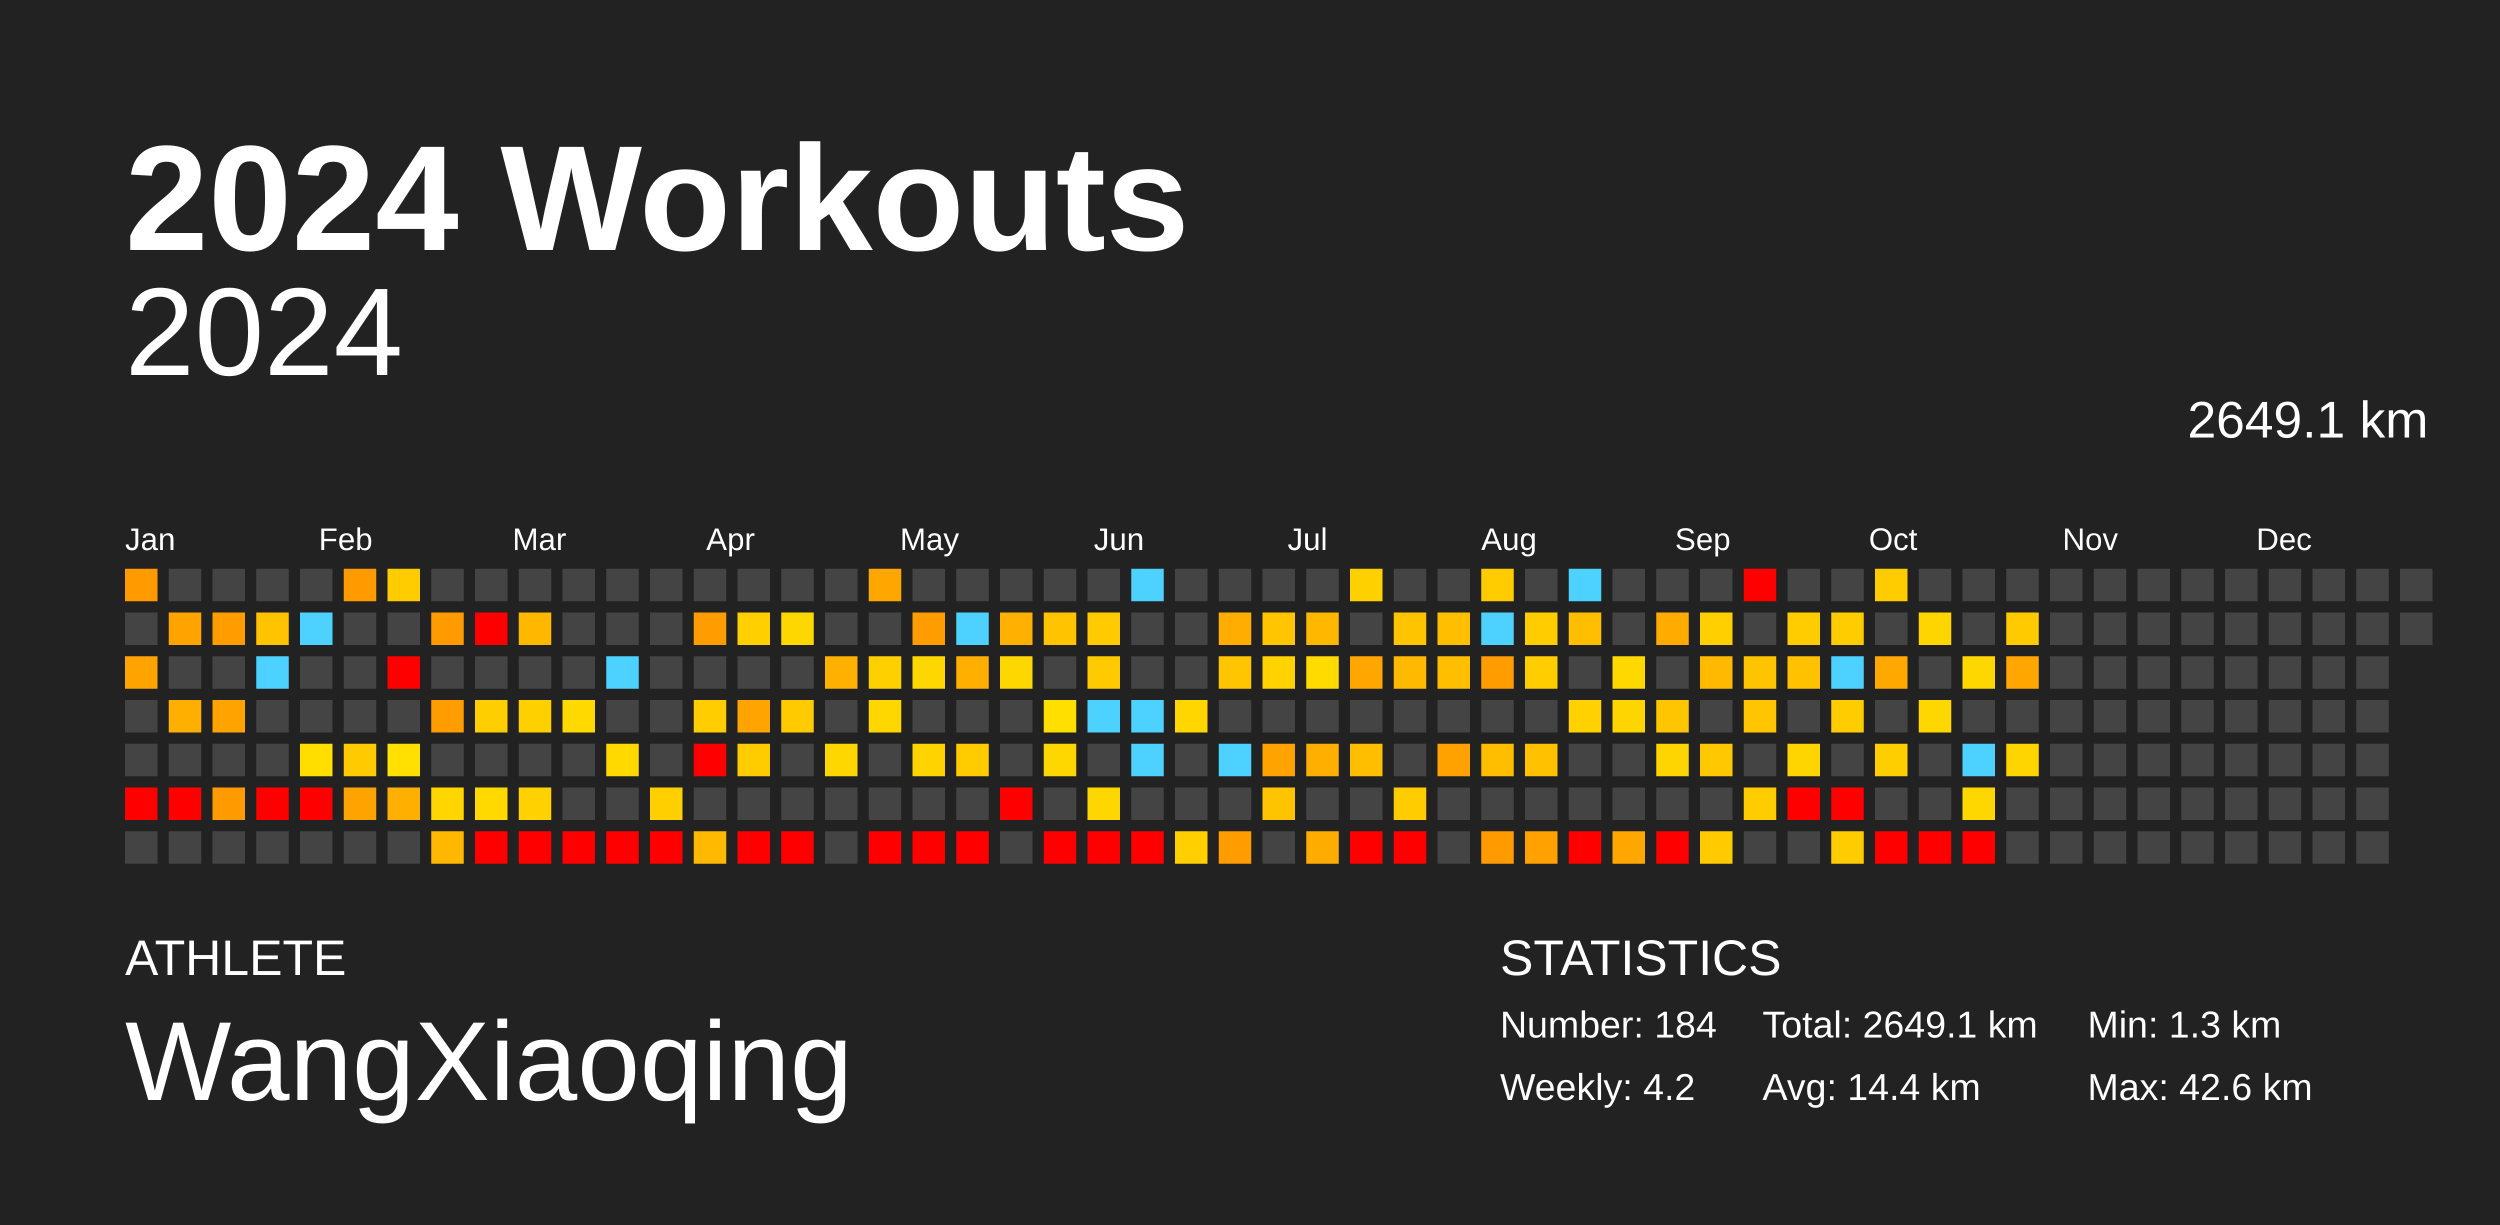
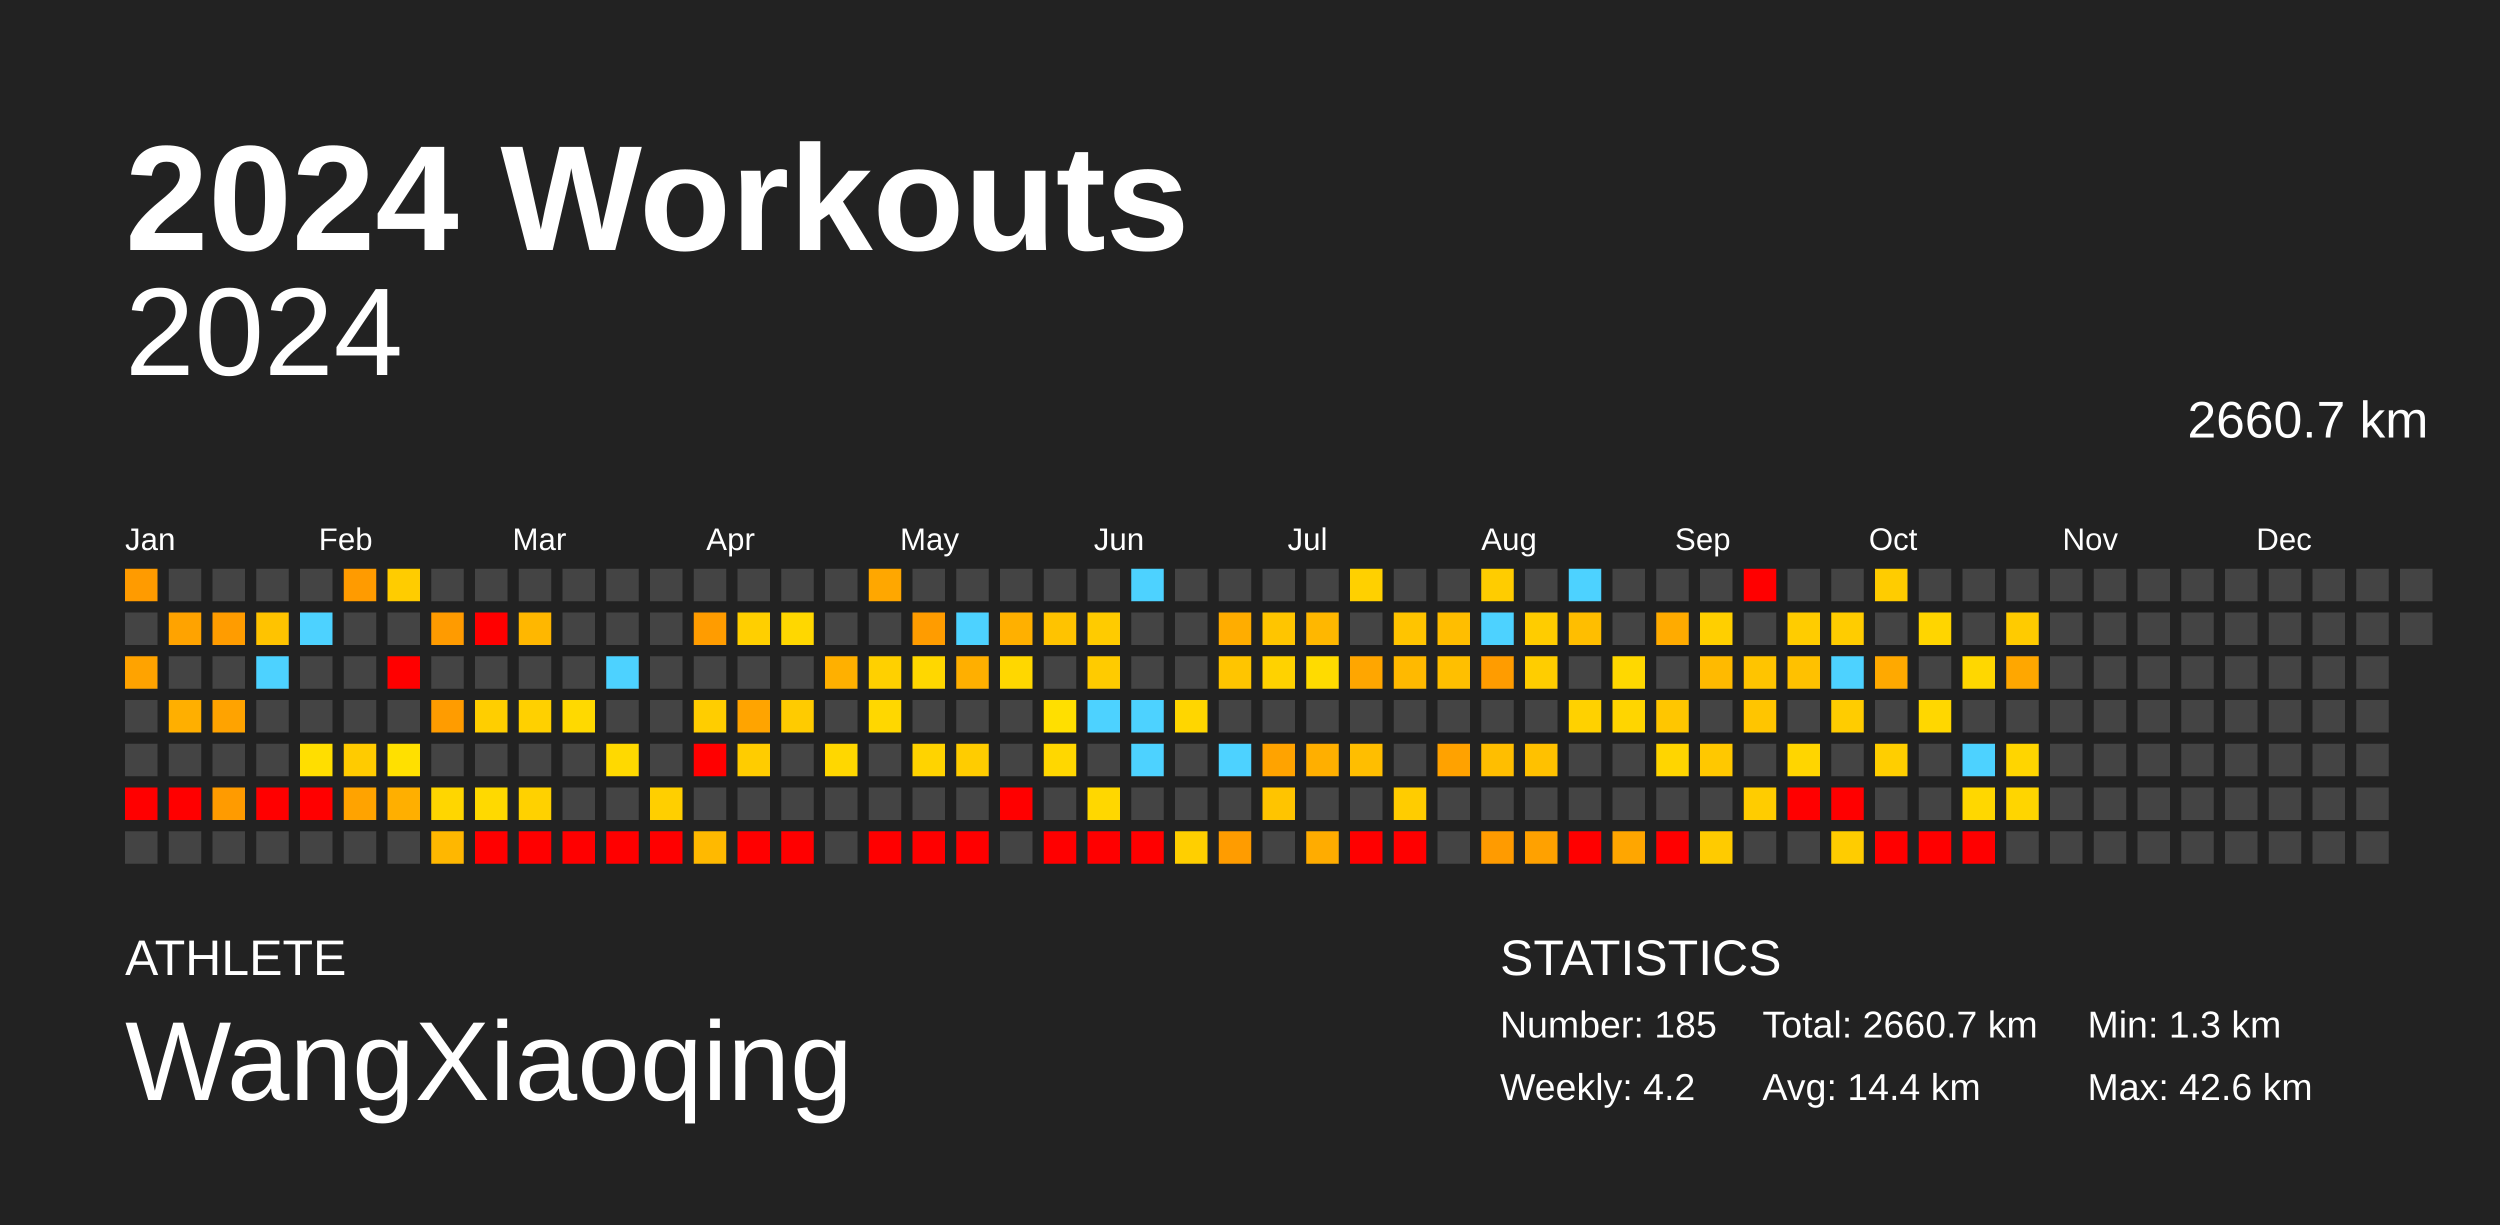
<svg xmlns="http://www.w3.org/2000/svg" baseProfile="full" height="98mm" version="1.1" viewBox="0,0,200,98" width="200mm">
  <defs />
  <rect fill="#222222" height="98" width="200" x="0" y="0" />
  <text fill="#FFFFFF" style="font-size:12px; font-family:Arial; font-weight:bold;" x="10" y="20">2024 Workouts</text>
  <text fill="#FFFFFF" style="font-size:4px; font-family:Arial" x="10" y="78">ATHLETE</text>
  <text fill="#FFFFFF" style="font-size:9px; font-family:Arial" x="10" y="88">WangXiaoqing</text>
  <text fill="#FFFFFF" style="font-size:4px; font-family:Arial" x="120" y="78">STATISTICS</text>
-   <text fill="#FFFFFF" style="font-size:3px; font-family:Arial" x="120" y="83">Number: 184</text>
+   <text fill="#FFFFFF" style="font-size:3px; font-family:Arial" x="120" y="83">Number: 185</text>
  <text fill="#FFFFFF" style="font-size:3px; font-family:Arial" x="120" y="88">Weekly: 4.2</text>
-   <text fill="#FFFFFF" style="font-size:3px; font-family:Arial" x="141" y="83">Total: 2649.1 km</text>
+   <text fill="#FFFFFF" style="font-size:3px; font-family:Arial" x="141" y="83">Total: 2660.7 km</text>
  <text fill="#FFFFFF" style="font-size:3px; font-family:Arial" x="141" y="88">Avg: 14.4 km</text>
  <text fill="#FFFFFF" style="font-size:3px; font-family:Arial" x="167" y="83">Min: 1.3 km</text>
  <text fill="#FFFFFF" style="font-size:3px; font-family:Arial" x="167" y="88">Max: 42.6 km</text>
  <text alignment-baseline="hanging" fill="#FFFFFF" style="font-size:10.0px; font-family:Arial;" x="10" y="30">2024</text>
-   <text alignment-baseline="hanging" fill="#FFFFFF" style="font-size:4.125px; font-family:Arial;" x="175" y="35">2649.1 km</text>
+   <text alignment-baseline="hanging" fill="#FFFFFF" style="font-size:4.125px; font-family:Arial;" x="175" y="35">2660.7 km</text>
  <text fill="#FFFFFF" style="font-size:2.5px; font-family:Arial" x="10.0" y="44">Jan</text>
  <text fill="#FFFFFF" style="font-size:2.5px; font-family:Arial" x="25.5" y="44">Feb</text>
  <text fill="#FFFFFF" style="font-size:2.5px; font-family:Arial" x="41.0" y="44">Mar</text>
  <text fill="#FFFFFF" style="font-size:2.5px; font-family:Arial" x="56.5" y="44">Apr</text>
  <text fill="#FFFFFF" style="font-size:2.5px; font-family:Arial" x="72.0" y="44">May</text>
  <text fill="#FFFFFF" style="font-size:2.5px; font-family:Arial" x="87.5" y="44">Jun</text>
  <text fill="#FFFFFF" style="font-size:2.5px; font-family:Arial" x="103.0" y="44">Jul</text>
  <text fill="#FFFFFF" style="font-size:2.5px; font-family:Arial" x="118.5" y="44">Aug</text>
  <text fill="#FFFFFF" style="font-size:2.5px; font-family:Arial" x="134.0" y="44">Sep</text>
  <text fill="#FFFFFF" style="font-size:2.5px; font-family:Arial" x="149.5" y="44">Oct</text>
  <text fill="#FFFFFF" style="font-size:2.5px; font-family:Arial" x="165.0" y="44">Nov</text>
  <text fill="#FFFFFF" style="font-size:2.5px; font-family:Arial" x="180.5" y="44">Dec</text>
  <rect fill="#ff9b00" height="2.6" width="2.6" x="10.0" y="45.5" />
  <rect fill="#444444" height="2.6" width="2.6" x="10.0" y="49.0" />
  <rect fill="#ffa300" height="2.6" width="2.6" x="10.0" y="52.5" />
  <rect fill="#444444" height="2.6" width="2.6" x="10.0" y="56.0" />
  <rect fill="#444444" height="2.6" width="2.6" x="10.0" y="59.5" />
  <rect fill="red" height="2.6" width="2.6" x="10.0" y="63.0" />
  <rect fill="#444444" height="2.6" width="2.6" x="10.0" y="66.5" />
  <rect fill="#444444" height="2.6" width="2.6" x="13.5" y="45.5" />
  <rect fill="#ffa300" height="2.6" width="2.6" x="13.5" y="49.0" />
  <rect fill="#444444" height="2.6" width="2.6" x="13.5" y="52.5" />
  <rect fill="#ffaf00" height="2.6" width="2.6" x="13.5" y="56.0" />
  <rect fill="#444444" height="2.6" width="2.6" x="13.5" y="59.5" />
  <rect fill="red" height="2.6" width="2.6" x="13.5" y="63.0" />
  <rect fill="#444444" height="2.6" width="2.6" x="13.5" y="66.5" />
  <rect fill="#444444" height="2.6" width="2.6" x="17.0" y="45.5" />
  <rect fill="#ff9c00" height="2.6" width="2.6" x="17.0" y="49.0" />
  <rect fill="#444444" height="2.6" width="2.6" x="17.0" y="52.5" />
  <rect fill="#ffa300" height="2.6" width="2.6" x="17.0" y="56.0" />
  <rect fill="#444444" height="2.6" width="2.6" x="17.0" y="59.5" />
  <rect fill="#ff9b00" height="2.6" width="2.6" x="17.0" y="63.0" />
  <rect fill="#444444" height="2.6" width="2.6" x="17.0" y="66.5" />
  <rect fill="#444444" height="2.6" width="2.6" x="20.5" y="45.5" />
  <rect fill="#ffc300" height="2.6" width="2.6" x="20.5" y="49.0" />
  <rect fill="#4dd2ff" height="2.6" width="2.6" x="20.5" y="52.5" />
  <rect fill="#444444" height="2.6" width="2.6" x="20.5" y="56.0" />
  <rect fill="#444444" height="2.6" width="2.6" x="20.5" y="59.5" />
  <rect fill="red" height="2.6" width="2.6" x="20.5" y="63.0" />
  <rect fill="#444444" height="2.6" width="2.6" x="20.5" y="66.5" />
  <rect fill="#444444" height="2.6" width="2.6" x="24.0" y="45.5" />
  <rect fill="#4dd2ff" height="2.6" width="2.6" x="24.0" y="49.0" />
  <rect fill="#444444" height="2.6" width="2.6" x="24.0" y="52.5" />
  <rect fill="#444444" height="2.6" width="2.6" x="24.0" y="56.0" />
  <rect fill="#ffde00" height="2.6" width="2.6" x="24.0" y="59.5" />
  <rect fill="red" height="2.6" width="2.6" x="24.0" y="63.0" />
  <rect fill="#444444" height="2.6" width="2.6" x="24.0" y="66.5" />
  <rect fill="#ff9b00" height="2.6" width="2.6" x="27.5" y="45.5" />
  <rect fill="#444444" height="2.6" width="2.6" x="27.5" y="49.0" />
  <rect fill="#444444" height="2.6" width="2.6" x="27.5" y="52.5" />
  <rect fill="#444444" height="2.6" width="2.6" x="27.5" y="56.0" />
  <rect fill="#ffcb00" height="2.6" width="2.6" x="27.5" y="59.5" />
  <rect fill="#ffa300" height="2.6" width="2.6" x="27.5" y="63.0" />
  <rect fill="#444444" height="2.6" width="2.6" x="27.5" y="66.5" />
  <rect fill="#ffcc00" height="2.6" width="2.6" x="31.0" y="45.5" />
  <rect fill="#444444" height="2.6" width="2.6" x="31.0" y="49.0" />
  <rect fill="red" height="2.6" width="2.6" x="31.0" y="52.5" />
  <rect fill="#444444" height="2.6" width="2.6" x="31.0" y="56.0" />
  <rect fill="#ffe000" height="2.6" width="2.6" x="31.0" y="59.5" />
  <rect fill="#ffaf00" height="2.6" width="2.6" x="31.0" y="63.0" />
  <rect fill="#444444" height="2.6" width="2.6" x="31.0" y="66.5" />
  <rect fill="#444444" height="2.6" width="2.6" x="34.5" y="45.5" />
  <rect fill="#ff9b00" height="2.6" width="2.6" x="34.5" y="49.0" />
  <rect fill="#444444" height="2.6" width="2.6" x="34.5" y="52.5" />
  <rect fill="#ff9c00" height="2.6" width="2.6" x="34.5" y="56.0" />
  <rect fill="#444444" height="2.6" width="2.6" x="34.5" y="59.5" />
  <rect fill="#ffd600" height="2.6" width="2.6" x="34.5" y="63.0" />
  <rect fill="#ffb700" height="2.6" width="2.6" x="34.5" y="66.5" />
  <rect fill="#444444" height="2.6" width="2.6" x="38.0" y="45.5" />
  <rect fill="red" height="2.6" width="2.6" x="38.0" y="49.0" />
  <rect fill="#444444" height="2.6" width="2.6" x="38.0" y="52.5" />
  <rect fill="#ffce00" height="2.6" width="2.6" x="38.0" y="56.0" />
  <rect fill="#444444" height="2.6" width="2.6" x="38.0" y="59.5" />
  <rect fill="#ffd900" height="2.6" width="2.6" x="38.0" y="63.0" />
  <rect fill="red" height="2.6" width="2.6" x="38.0" y="66.5" />
  <rect fill="#444444" height="2.6" width="2.6" x="41.5" y="45.5" />
  <rect fill="#ffb700" height="2.6" width="2.6" x="41.5" y="49.0" />
  <rect fill="#444444" height="2.6" width="2.6" x="41.5" y="52.5" />
  <rect fill="#ffd000" height="2.6" width="2.6" x="41.5" y="56.0" />
  <rect fill="#444444" height="2.6" width="2.6" x="41.5" y="59.5" />
  <rect fill="#ffd100" height="2.6" width="2.6" x="41.5" y="63.0" />
  <rect fill="red" height="2.6" width="2.6" x="41.5" y="66.5" />
  <rect fill="#444444" height="2.6" width="2.6" x="45.0" y="45.5" />
  <rect fill="#444444" height="2.6" width="2.6" x="45.0" y="49.0" />
  <rect fill="#444444" height="2.6" width="2.6" x="45.0" y="52.5" />
  <rect fill="#ffd900" height="2.6" width="2.6" x="45.0" y="56.0" />
  <rect fill="#444444" height="2.6" width="2.6" x="45.0" y="59.5" />
  <rect fill="#444444" height="2.6" width="2.6" x="45.0" y="63.0" />
  <rect fill="red" height="2.6" width="2.6" x="45.0" y="66.5" />
  <rect fill="#444444" height="2.6" width="2.6" x="48.5" y="45.5" />
  <rect fill="#444444" height="2.6" width="2.6" x="48.5" y="49.0" />
  <rect fill="#4dd2ff" height="2.6" width="2.6" x="48.5" y="52.5" />
  <rect fill="#444444" height="2.6" width="2.6" x="48.5" y="56.0" />
  <rect fill="#ffd900" height="2.6" width="2.6" x="48.5" y="59.5" />
  <rect fill="#444444" height="2.6" width="2.6" x="48.5" y="63.0" />
  <rect fill="red" height="2.6" width="2.6" x="48.5" y="66.5" />
  <rect fill="#444444" height="2.6" width="2.6" x="52.0" y="45.5" />
  <rect fill="#444444" height="2.6" width="2.6" x="52.0" y="49.0" />
  <rect fill="#444444" height="2.6" width="2.6" x="52.0" y="52.5" />
  <rect fill="#444444" height="2.6" width="2.6" x="52.0" y="56.0" />
  <rect fill="#444444" height="2.6" width="2.6" x="52.0" y="59.5" />
  <rect fill="#ffcf00" height="2.6" width="2.6" x="52.0" y="63.0" />
  <rect fill="red" height="2.6" width="2.6" x="52.0" y="66.5" />
  <rect fill="#444444" height="2.6" width="2.6" x="55.5" y="45.5" />
  <rect fill="#ff9c00" height="2.6" width="2.6" x="55.5" y="49.0" />
  <rect fill="#444444" height="2.6" width="2.6" x="55.5" y="52.5" />
  <rect fill="#ffcd00" height="2.6" width="2.6" x="55.5" y="56.0" />
  <rect fill="red" height="2.6" width="2.6" x="55.5" y="59.5" />
  <rect fill="#444444" height="2.6" width="2.6" x="55.5" y="63.0" />
  <rect fill="#ffb900" height="2.6" width="2.6" x="55.5" y="66.5" />
  <rect fill="#444444" height="2.6" width="2.6" x="59.0" y="45.5" />
  <rect fill="#ffcf00" height="2.6" width="2.6" x="59.0" y="49.0" />
  <rect fill="#444444" height="2.6" width="2.6" x="59.0" y="52.5" />
  <rect fill="#ffa400" height="2.6" width="2.6" x="59.0" y="56.0" />
  <rect fill="#ffcc00" height="2.6" width="2.6" x="59.0" y="59.5" />
  <rect fill="#444444" height="2.6" width="2.6" x="59.0" y="63.0" />
  <rect fill="red" height="2.6" width="2.6" x="59.0" y="66.5" />
  <rect fill="#444444" height="2.6" width="2.6" x="62.5" y="45.5" />
  <rect fill="#ffd700" height="2.6" width="2.6" x="62.5" y="49.0" />
  <rect fill="#444444" height="2.6" width="2.6" x="62.5" y="52.5" />
  <rect fill="#ffcb00" height="2.6" width="2.6" x="62.5" y="56.0" />
  <rect fill="#444444" height="2.6" width="2.6" x="62.5" y="59.5" />
  <rect fill="#444444" height="2.6" width="2.6" x="62.5" y="63.0" />
  <rect fill="red" height="2.6" width="2.6" x="62.5" y="66.5" />
  <rect fill="#444444" height="2.6" width="2.6" x="66.0" y="45.5" />
  <rect fill="#444444" height="2.6" width="2.6" x="66.0" y="49.0" />
  <rect fill="#ffb000" height="2.6" width="2.6" x="66.0" y="52.5" />
  <rect fill="#444444" height="2.6" width="2.6" x="66.0" y="56.0" />
  <rect fill="#ffd700" height="2.6" width="2.6" x="66.0" y="59.5" />
  <rect fill="#444444" height="2.6" width="2.6" x="66.0" y="63.0" />
  <rect fill="#444444" height="2.6" width="2.6" x="66.0" y="66.5" />
  <rect fill="#ffa700" height="2.6" width="2.6" x="69.5" y="45.5" />
  <rect fill="#444444" height="2.6" width="2.6" x="69.5" y="49.0" />
  <rect fill="#ffd000" height="2.6" width="2.6" x="69.5" y="52.5" />
  <rect fill="#ffd700" height="2.6" width="2.6" x="69.5" y="56.0" />
  <rect fill="#444444" height="2.6" width="2.6" x="69.5" y="59.5" />
  <rect fill="#444444" height="2.6" width="2.6" x="69.5" y="63.0" />
  <rect fill="red" height="2.6" width="2.6" x="69.5" y="66.5" />
  <rect fill="#444444" height="2.6" width="2.6" x="73.0" y="45.5" />
  <rect fill="#ff9c00" height="2.6" width="2.6" x="73.0" y="49.0" />
  <rect fill="#ffd700" height="2.6" width="2.6" x="73.0" y="52.5" />
  <rect fill="#444444" height="2.6" width="2.6" x="73.0" y="56.0" />
  <rect fill="#ffd300" height="2.6" width="2.6" x="73.0" y="59.5" />
  <rect fill="#444444" height="2.6" width="2.6" x="73.0" y="63.0" />
  <rect fill="red" height="2.6" width="2.6" x="73.0" y="66.5" />
  <rect fill="#444444" height="2.6" width="2.6" x="76.5" y="45.5" />
  <rect fill="#4dd2ff" height="2.6" width="2.6" x="76.5" y="49.0" />
  <rect fill="#ffaf00" height="2.6" width="2.6" x="76.5" y="52.5" />
  <rect fill="#444444" height="2.6" width="2.6" x="76.5" y="56.0" />
  <rect fill="#ffcc00" height="2.6" width="2.6" x="76.5" y="59.5" />
  <rect fill="#444444" height="2.6" width="2.6" x="76.5" y="63.0" />
  <rect fill="red" height="2.6" width="2.6" x="76.5" y="66.5" />
  <rect fill="#444444" height="2.6" width="2.6" x="80.0" y="45.5" />
  <rect fill="#ffb000" height="2.6" width="2.6" x="80.0" y="49.0" />
  <rect fill="#ffd700" height="2.6" width="2.6" x="80.0" y="52.5" />
  <rect fill="#444444" height="2.6" width="2.6" x="80.0" y="56.0" />
  <rect fill="#444444" height="2.6" width="2.6" x="80.0" y="59.5" />
  <rect fill="red" height="2.6" width="2.6" x="80.0" y="63.0" />
  <rect fill="#444444" height="2.6" width="2.6" x="80.0" y="66.5" />
  <rect fill="#444444" height="2.6" width="2.6" x="83.5" y="45.5" />
  <rect fill="#ffc300" height="2.6" width="2.6" x="83.5" y="49.0" />
  <rect fill="#444444" height="2.6" width="2.6" x="83.5" y="52.5" />
  <rect fill="#ffdf00" height="2.6" width="2.6" x="83.5" y="56.0" />
  <rect fill="#ffd700" height="2.6" width="2.6" x="83.5" y="59.5" />
  <rect fill="#444444" height="2.6" width="2.6" x="83.5" y="63.0" />
  <rect fill="red" height="2.6" width="2.6" x="83.5" y="66.5" />
  <rect fill="#444444" height="2.6" width="2.6" x="87.0" y="45.5" />
  <rect fill="#ffcb00" height="2.6" width="2.6" x="87.0" y="49.0" />
  <rect fill="#ffcb00" height="2.6" width="2.6" x="87.0" y="52.5" />
  <rect fill="#4dd2ff" height="2.6" width="2.6" x="87.0" y="56.0" />
  <rect fill="#444444" height="2.6" width="2.6" x="87.0" y="59.5" />
  <rect fill="#ffd700" height="2.6" width="2.6" x="87.0" y="63.0" />
  <rect fill="red" height="2.6" width="2.6" x="87.0" y="66.5" />
  <rect fill="#4dd2ff" height="2.6" width="2.6" x="90.5" y="45.5" />
  <rect fill="#444444" height="2.6" width="2.6" x="90.5" y="49.0" />
  <rect fill="#444444" height="2.6" width="2.6" x="90.5" y="52.5" />
  <rect fill="#4dd2ff" height="2.6" width="2.6" x="90.5" y="56.0" />
  <rect fill="#4dd2ff" height="2.6" width="2.6" x="90.5" y="59.5" />
  <rect fill="#444444" height="2.6" width="2.6" x="90.5" y="63.0" />
  <rect fill="red" height="2.6" width="2.6" x="90.5" y="66.5" />
  <rect fill="#444444" height="2.6" width="2.6" x="94.0" y="45.5" />
  <rect fill="#444444" height="2.6" width="2.6" x="94.0" y="49.0" />
  <rect fill="#444444" height="2.6" width="2.6" x="94.0" y="52.5" />
  <rect fill="#ffd600" height="2.6" width="2.6" x="94.0" y="56.0" />
  <rect fill="#444444" height="2.6" width="2.6" x="94.0" y="59.5" />
  <rect fill="#444444" height="2.6" width="2.6" x="94.0" y="63.0" />
  <rect fill="#ffcf00" height="2.6" width="2.6" x="94.0" y="66.5" />
  <rect fill="#444444" height="2.6" width="2.6" x="97.5" y="45.5" />
  <rect fill="#ffad00" height="2.6" width="2.6" x="97.5" y="49.0" />
  <rect fill="#ffc500" height="2.6" width="2.6" x="97.5" y="52.5" />
  <rect fill="#444444" height="2.6" width="2.6" x="97.5" y="56.0" />
  <rect fill="#4dd2ff" height="2.6" width="2.6" x="97.5" y="59.5" />
  <rect fill="#444444" height="2.6" width="2.6" x="97.5" y="63.0" />
  <rect fill="#ff9c00" height="2.6" width="2.6" x="97.5" y="66.5" />
  <rect fill="#444444" height="2.6" width="2.6" x="101.0" y="45.5" />
  <rect fill="#ffc500" height="2.6" width="2.6" x="101.0" y="49.0" />
  <rect fill="#ffd200" height="2.6" width="2.6" x="101.0" y="52.5" />
  <rect fill="#444444" height="2.6" width="2.6" x="101.0" y="56.0" />
  <rect fill="#ffa300" height="2.6" width="2.6" x="101.0" y="59.5" />
  <rect fill="#ffc400" height="2.6" width="2.6" x="101.0" y="63.0" />
  <rect fill="#444444" height="2.6" width="2.6" x="101.0" y="66.5" />
  <rect fill="#444444" height="2.6" width="2.6" x="104.5" y="45.5" />
  <rect fill="#ffb700" height="2.6" width="2.6" x="104.5" y="49.0" />
  <rect fill="#ffdb00" height="2.6" width="2.6" x="104.5" y="52.5" />
  <rect fill="#444444" height="2.6" width="2.6" x="104.5" y="56.0" />
  <rect fill="#ffaf00" height="2.6" width="2.6" x="104.5" y="59.5" />
  <rect fill="#444444" height="2.6" width="2.6" x="104.5" y="63.0" />
  <rect fill="#ffac00" height="2.6" width="2.6" x="104.5" y="66.5" />
  <rect fill="#ffd000" height="2.6" width="2.6" x="108.0" y="45.5" />
  <rect fill="#444444" height="2.6" width="2.6" x="108.0" y="49.0" />
  <rect fill="#ffa600" height="2.6" width="2.6" x="108.0" y="52.5" />
  <rect fill="#444444" height="2.6" width="2.6" x="108.0" y="56.0" />
  <rect fill="#ffbe00" height="2.6" width="2.6" x="108.0" y="59.5" />
  <rect fill="#444444" height="2.6" width="2.6" x="108.0" y="63.0" />
  <rect fill="red" height="2.6" width="2.6" x="108.0" y="66.5" />
  <rect fill="#444444" height="2.6" width="2.6" x="111.5" y="45.5" />
  <rect fill="#ffc400" height="2.6" width="2.6" x="111.5" y="49.0" />
  <rect fill="#ffb900" height="2.6" width="2.6" x="111.5" y="52.5" />
  <rect fill="#444444" height="2.6" width="2.6" x="111.5" y="56.0" />
  <rect fill="#444444" height="2.6" width="2.6" x="111.5" y="59.5" />
  <rect fill="#ffcc00" height="2.6" width="2.6" x="111.5" y="63.0" />
  <rect fill="red" height="2.6" width="2.6" x="111.5" y="66.5" />
  <rect fill="#444444" height="2.6" width="2.6" x="115.0" y="45.5" />
  <rect fill="#ffbe00" height="2.6" width="2.6" x="115.0" y="49.0" />
  <rect fill="#ffbf00" height="2.6" width="2.6" x="115.0" y="52.5" />
  <rect fill="#444444" height="2.6" width="2.6" x="115.0" y="56.0" />
  <rect fill="#ffa200" height="2.6" width="2.6" x="115.0" y="59.5" />
  <rect fill="#444444" height="2.6" width="2.6" x="115.0" y="63.0" />
  <rect fill="#444444" height="2.6" width="2.6" x="115.0" y="66.5" />
  <rect fill="#ffcc00" height="2.6" width="2.6" x="118.5" y="45.5" />
  <rect fill="#4dd2ff" height="2.6" width="2.6" x="118.5" y="49.0" />
  <rect fill="#ff9c00" height="2.6" width="2.6" x="118.5" y="52.5" />
  <rect fill="#444444" height="2.6" width="2.6" x="118.5" y="56.0" />
  <rect fill="#ffbe00" height="2.6" width="2.6" x="118.5" y="59.5" />
  <rect fill="#444444" height="2.6" width="2.6" x="118.5" y="63.0" />
  <rect fill="#ff9b00" height="2.6" width="2.6" x="118.5" y="66.5" />
  <rect fill="#444444" height="2.6" width="2.6" x="122.0" y="45.5" />
  <rect fill="#ffcc00" height="2.6" width="2.6" x="122.0" y="49.0" />
  <rect fill="#ffcd00" height="2.6" width="2.6" x="122.0" y="52.5" />
  <rect fill="#444444" height="2.6" width="2.6" x="122.0" y="56.0" />
  <rect fill="#ffc100" height="2.6" width="2.6" x="122.0" y="59.5" />
  <rect fill="#444444" height="2.6" width="2.6" x="122.0" y="63.0" />
  <rect fill="#ffa100" height="2.6" width="2.6" x="122.0" y="66.5" />
  <rect fill="#4dd2ff" height="2.6" width="2.6" x="125.5" y="45.5" />
  <rect fill="#ffbe00" height="2.6" width="2.6" x="125.5" y="49.0" />
  <rect fill="#444444" height="2.6" width="2.6" x="125.5" y="52.5" />
  <rect fill="#ffd100" height="2.6" width="2.6" x="125.5" y="56.0" />
  <rect fill="#444444" height="2.6" width="2.6" x="125.5" y="59.5" />
  <rect fill="#444444" height="2.6" width="2.6" x="125.5" y="63.0" />
  <rect fill="red" height="2.6" width="2.6" x="125.5" y="66.5" />
  <rect fill="#444444" height="2.6" width="2.6" x="129.0" y="45.5" />
  <rect fill="#444444" height="2.6" width="2.6" x="129.0" y="49.0" />
  <rect fill="#ffd800" height="2.6" width="2.6" x="129.0" y="52.5" />
  <rect fill="#ffd500" height="2.6" width="2.6" x="129.0" y="56.0" />
  <rect fill="#444444" height="2.6" width="2.6" x="129.0" y="59.5" />
  <rect fill="#444444" height="2.6" width="2.6" x="129.0" y="63.0" />
  <rect fill="#ffa600" height="2.6" width="2.6" x="129.0" y="66.5" />
  <rect fill="#444444" height="2.6" width="2.6" x="132.5" y="45.5" />
  <rect fill="#ffab00" height="2.6" width="2.6" x="132.5" y="49.0" />
  <rect fill="#444444" height="2.6" width="2.6" x="132.5" y="52.5" />
  <rect fill="#ffc600" height="2.6" width="2.6" x="132.5" y="56.0" />
  <rect fill="#ffd500" height="2.6" width="2.6" x="132.5" y="59.5" />
  <rect fill="#444444" height="2.6" width="2.6" x="132.5" y="63.0" />
  <rect fill="red" height="2.6" width="2.6" x="132.5" y="66.5" />
  <rect fill="#444444" height="2.6" width="2.6" x="136.0" y="45.5" />
  <rect fill="#ffcf00" height="2.6" width="2.6" x="136.0" y="49.0" />
  <rect fill="#ffba00" height="2.6" width="2.6" x="136.0" y="52.5" />
  <rect fill="#444444" height="2.6" width="2.6" x="136.0" y="56.0" />
  <rect fill="#ffc800" height="2.6" width="2.6" x="136.0" y="59.5" />
  <rect fill="#444444" height="2.6" width="2.6" x="136.0" y="63.0" />
  <rect fill="#ffcb00" height="2.6" width="2.6" x="136.0" y="66.5" />
  <rect fill="red" height="2.6" width="2.6" x="139.5" y="45.5" />
  <rect fill="#444444" height="2.6" width="2.6" x="139.5" y="49.0" />
  <rect fill="#ffc400" height="2.6" width="2.6" x="139.5" y="52.5" />
  <rect fill="#ffc500" height="2.6" width="2.6" x="139.5" y="56.0" />
  <rect fill="#444444" height="2.6" width="2.6" x="139.5" y="59.5" />
  <rect fill="#ffcc00" height="2.6" width="2.6" x="139.5" y="63.0" />
  <rect fill="#444444" height="2.6" width="2.6" x="139.5" y="66.5" />
  <rect fill="#444444" height="2.6" width="2.6" x="143.0" y="45.5" />
  <rect fill="#ffcc00" height="2.6" width="2.6" x="143.0" y="49.0" />
  <rect fill="#ffc100" height="2.6" width="2.6" x="143.0" y="52.5" />
  <rect fill="#444444" height="2.6" width="2.6" x="143.0" y="56.0" />
  <rect fill="#ffd500" height="2.6" width="2.6" x="143.0" y="59.5" />
  <rect fill="red" height="2.6" width="2.6" x="143.0" y="63.0" />
  <rect fill="#444444" height="2.6" width="2.6" x="143.0" y="66.5" />
  <rect fill="#444444" height="2.6" width="2.6" x="146.5" y="45.5" />
  <rect fill="#ffcc00" height="2.6" width="2.6" x="146.5" y="49.0" />
  <rect fill="#4dd2ff" height="2.6" width="2.6" x="146.5" y="52.5" />
  <rect fill="#ffcc00" height="2.6" width="2.6" x="146.5" y="56.0" />
  <rect fill="#444444" height="2.6" width="2.6" x="146.5" y="59.5" />
  <rect fill="red" height="2.6" width="2.6" x="146.5" y="63.0" />
  <rect fill="#ffcc00" height="2.6" width="2.6" x="146.5" y="66.5" />
  <rect fill="#ffcc00" height="2.6" width="2.6" x="150.0" y="45.5" />
  <rect fill="#444444" height="2.6" width="2.6" x="150.0" y="49.0" />
  <rect fill="#ffa900" height="2.6" width="2.6" x="150.0" y="52.5" />
  <rect fill="#444444" height="2.6" width="2.6" x="150.0" y="56.0" />
  <rect fill="#ffce00" height="2.6" width="2.6" x="150.0" y="59.5" />
  <rect fill="#444444" height="2.6" width="2.6" x="150.0" y="63.0" />
  <rect fill="red" height="2.6" width="2.6" x="150.0" y="66.5" />
  <rect fill="#444444" height="2.6" width="2.6" x="153.5" y="45.5" />
  <rect fill="#ffd500" height="2.6" width="2.6" x="153.5" y="49.0" />
  <rect fill="#444444" height="2.6" width="2.6" x="153.5" y="52.5" />
  <rect fill="#ffd700" height="2.6" width="2.6" x="153.5" y="56.0" />
  <rect fill="#444444" height="2.6" width="2.6" x="153.5" y="59.5" />
  <rect fill="#444444" height="2.6" width="2.6" x="153.5" y="63.0" />
  <rect fill="red" height="2.6" width="2.6" x="153.5" y="66.5" />
  <rect fill="#444444" height="2.6" width="2.6" x="157.0" y="45.5" />
  <rect fill="#444444" height="2.6" width="2.6" x="157.0" y="49.0" />
  <rect fill="#ffd700" height="2.6" width="2.6" x="157.0" y="52.5" />
  <rect fill="#444444" height="2.6" width="2.6" x="157.0" y="56.0" />
  <rect fill="#4dd2ff" height="2.6" width="2.6" x="157.0" y="59.5" />
  <rect fill="#ffd700" height="2.6" width="2.6" x="157.0" y="63.0" />
  <rect fill="red" height="2.6" width="2.6" x="157.0" y="66.5" />
  <rect fill="#444444" height="2.6" width="2.6" x="160.5" y="45.5" />
  <rect fill="#ffcb00" height="2.6" width="2.6" x="160.5" y="49.0" />
  <rect fill="#ffa700" height="2.6" width="2.6" x="160.5" y="52.5" />
  <rect fill="#444444" height="2.6" width="2.6" x="160.5" y="56.0" />
  <rect fill="#ffd500" height="2.6" width="2.6" x="160.5" y="59.5" />
-   <rect fill="#444444" height="2.6" width="2.6" x="160.5" y="63.0" />
+   <rect fill="#ffd500" height="2.6" width="2.6" x="160.5" y="63.0" />
  <rect fill="#444444" height="2.6" width="2.6" x="160.5" y="66.5" />
  <rect fill="#444444" height="2.6" width="2.6" x="164.0" y="45.5" />
  <rect fill="#444444" height="2.6" width="2.6" x="164.0" y="49.0" />
  <rect fill="#444444" height="2.6" width="2.6" x="164.0" y="52.5" />
  <rect fill="#444444" height="2.6" width="2.6" x="164.0" y="56.0" />
  <rect fill="#444444" height="2.6" width="2.6" x="164.0" y="59.5" />
  <rect fill="#444444" height="2.6" width="2.6" x="164.0" y="63.0" />
  <rect fill="#444444" height="2.6" width="2.6" x="164.0" y="66.5" />
  <rect fill="#444444" height="2.6" width="2.6" x="167.5" y="45.5" />
  <rect fill="#444444" height="2.6" width="2.6" x="167.5" y="49.0" />
  <rect fill="#444444" height="2.6" width="2.6" x="167.5" y="52.5" />
  <rect fill="#444444" height="2.6" width="2.6" x="167.5" y="56.0" />
  <rect fill="#444444" height="2.6" width="2.6" x="167.5" y="59.5" />
  <rect fill="#444444" height="2.6" width="2.6" x="167.5" y="63.0" />
  <rect fill="#444444" height="2.6" width="2.6" x="167.5" y="66.5" />
  <rect fill="#444444" height="2.6" width="2.6" x="171.0" y="45.5" />
  <rect fill="#444444" height="2.6" width="2.6" x="171.0" y="49.0" />
  <rect fill="#444444" height="2.6" width="2.6" x="171.0" y="52.5" />
  <rect fill="#444444" height="2.6" width="2.6" x="171.0" y="56.0" />
  <rect fill="#444444" height="2.6" width="2.6" x="171.0" y="59.5" />
  <rect fill="#444444" height="2.6" width="2.6" x="171.0" y="63.0" />
  <rect fill="#444444" height="2.6" width="2.6" x="171.0" y="66.5" />
  <rect fill="#444444" height="2.6" width="2.6" x="174.5" y="45.5" />
  <rect fill="#444444" height="2.6" width="2.6" x="174.5" y="49.0" />
  <rect fill="#444444" height="2.6" width="2.6" x="174.5" y="52.5" />
  <rect fill="#444444" height="2.6" width="2.6" x="174.5" y="56.0" />
  <rect fill="#444444" height="2.6" width="2.6" x="174.5" y="59.5" />
  <rect fill="#444444" height="2.6" width="2.6" x="174.5" y="63.0" />
  <rect fill="#444444" height="2.6" width="2.6" x="174.5" y="66.5" />
  <rect fill="#444444" height="2.6" width="2.6" x="178.0" y="45.5" />
  <rect fill="#444444" height="2.6" width="2.6" x="178.0" y="49.0" />
  <rect fill="#444444" height="2.6" width="2.6" x="178.0" y="52.5" />
  <rect fill="#444444" height="2.6" width="2.6" x="178.0" y="56.0" />
  <rect fill="#444444" height="2.6" width="2.6" x="178.0" y="59.5" />
  <rect fill="#444444" height="2.6" width="2.6" x="178.0" y="63.0" />
  <rect fill="#444444" height="2.6" width="2.6" x="178.0" y="66.5" />
  <rect fill="#444444" height="2.6" width="2.6" x="181.5" y="45.5" />
  <rect fill="#444444" height="2.6" width="2.6" x="181.5" y="49.0" />
  <rect fill="#444444" height="2.6" width="2.6" x="181.5" y="52.5" />
  <rect fill="#444444" height="2.6" width="2.6" x="181.5" y="56.0" />
  <rect fill="#444444" height="2.6" width="2.6" x="181.5" y="59.5" />
  <rect fill="#444444" height="2.6" width="2.6" x="181.5" y="63.0" />
  <rect fill="#444444" height="2.6" width="2.6" x="181.5" y="66.5" />
  <rect fill="#444444" height="2.6" width="2.6" x="185.0" y="45.5" />
  <rect fill="#444444" height="2.6" width="2.6" x="185.0" y="49.0" />
  <rect fill="#444444" height="2.6" width="2.6" x="185.0" y="52.5" />
  <rect fill="#444444" height="2.6" width="2.6" x="185.0" y="56.0" />
  <rect fill="#444444" height="2.6" width="2.6" x="185.0" y="59.5" />
  <rect fill="#444444" height="2.6" width="2.6" x="185.0" y="63.0" />
  <rect fill="#444444" height="2.6" width="2.6" x="185.0" y="66.5" />
  <rect fill="#444444" height="2.6" width="2.6" x="188.5" y="45.5" />
  <rect fill="#444444" height="2.6" width="2.6" x="188.5" y="49.0" />
  <rect fill="#444444" height="2.6" width="2.6" x="188.5" y="52.5" />
  <rect fill="#444444" height="2.6" width="2.6" x="188.5" y="56.0" />
  <rect fill="#444444" height="2.6" width="2.6" x="188.5" y="59.5" />
  <rect fill="#444444" height="2.6" width="2.6" x="188.5" y="63.0" />
  <rect fill="#444444" height="2.6" width="2.6" x="188.5" y="66.5" />
  <rect fill="#444444" height="2.6" width="2.6" x="192.0" y="45.5" />
  <rect fill="#444444" height="2.6" width="2.6" x="192.0" y="49.0" />
</svg>
